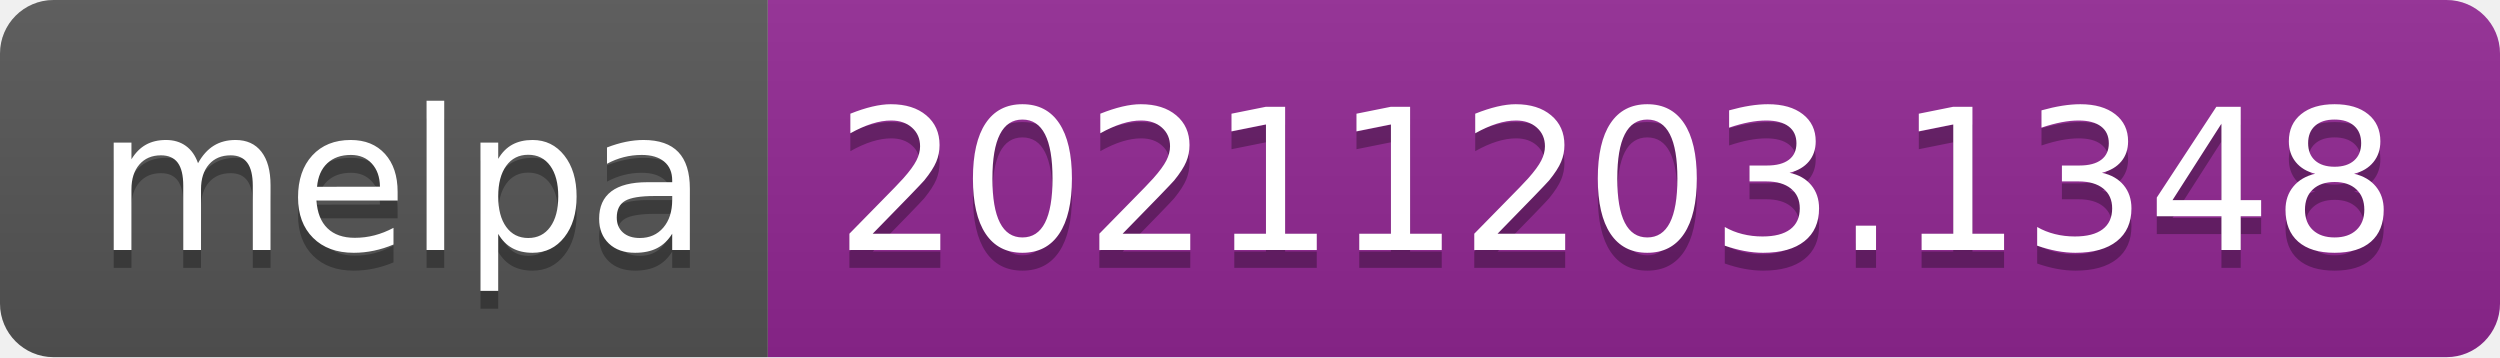
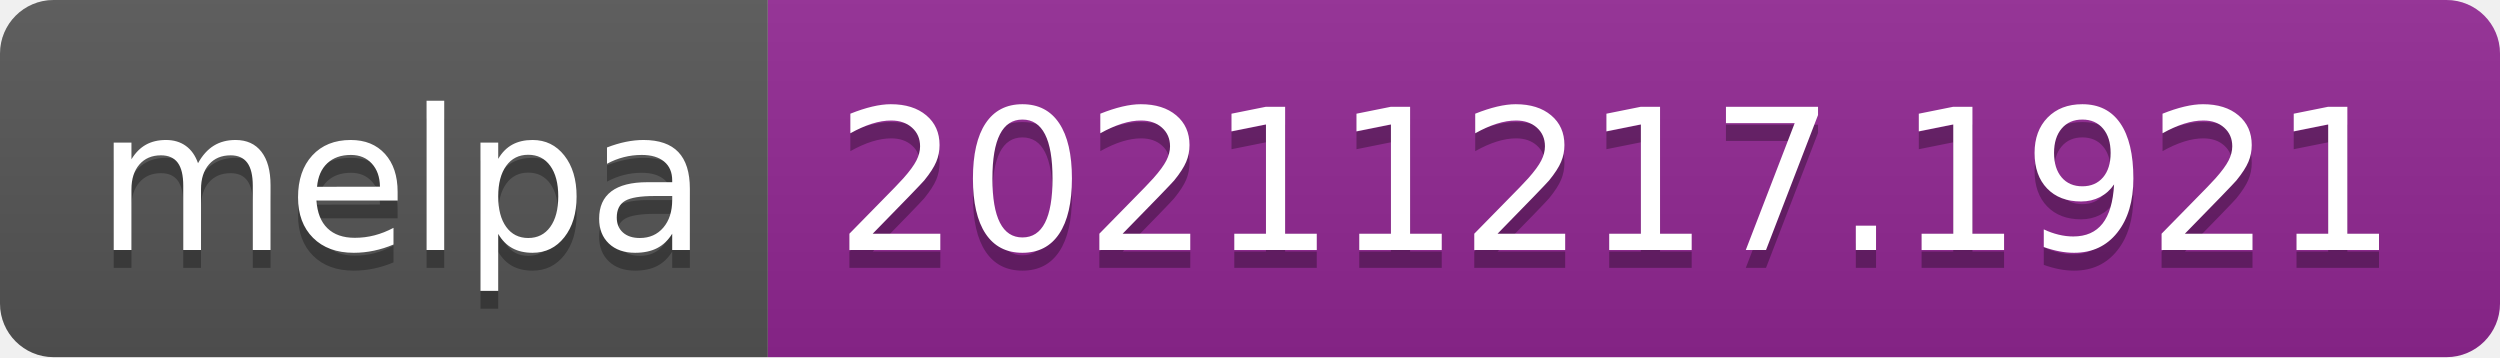
- <svg xmlns="http://www.w3.org/2000/svg" width="140" height="20" role="img" aria-label="melpa: 20211203.1348">
+ <svg xmlns="http://www.w3.org/2000/svg" width="140" height="20" role="img" aria-label="melpa: 20211217.1921">
  <linearGradient id="s" x2="0" y2="100%">
    <stop offset="0" stop-color="#bbb" stop-opacity=".1" />
    <stop offset="1" stop-opacity=".1" />
  </linearGradient>
  <clipPath id="r">
    <rect width="140" height="20" rx="3" fill="#fff" />
  </clipPath>
  <g clip-path="url(#r)">
    <rect width="43" height="20" fill="#555" />
    <rect x="43" width="97" height="20" fill="#922793" />
    <rect width="140" height="20" fill="url(#s)" />
  </g>
  <g fill="#fff" text-anchor="middle" font-family="Verdana,Geneva,DejaVu Sans,sans-serif" text-rendering="geometricPrecision" font-size="110">
    <text aria-hidden="true" x="225" y="150" fill="#010101" fill-opacity=".3" transform="scale(.1)" textLength="330">melpa</text>
    <text x="225" y="140" transform="scale(.1)" fill="#fff" textLength="330">melpa</text>
-     <text aria-hidden="true" x="905" y="150" fill="#010101" fill-opacity=".3" transform="scale(.1)" textLength="870">20211203.1348</text>
-     <text x="905" y="140" transform="scale(.1)" fill="#fff" textLength="870">20211203.1348</text>
+     <text aria-hidden="true" x="905" y="150" fill="#010101" fill-opacity=".3" transform="scale(.1)" textLength="870">20211217.1921</text>
+     <text x="905" y="140" transform="scale(.1)" fill="#fff" textLength="870">20211217.1921</text>
  </g>
</svg>
